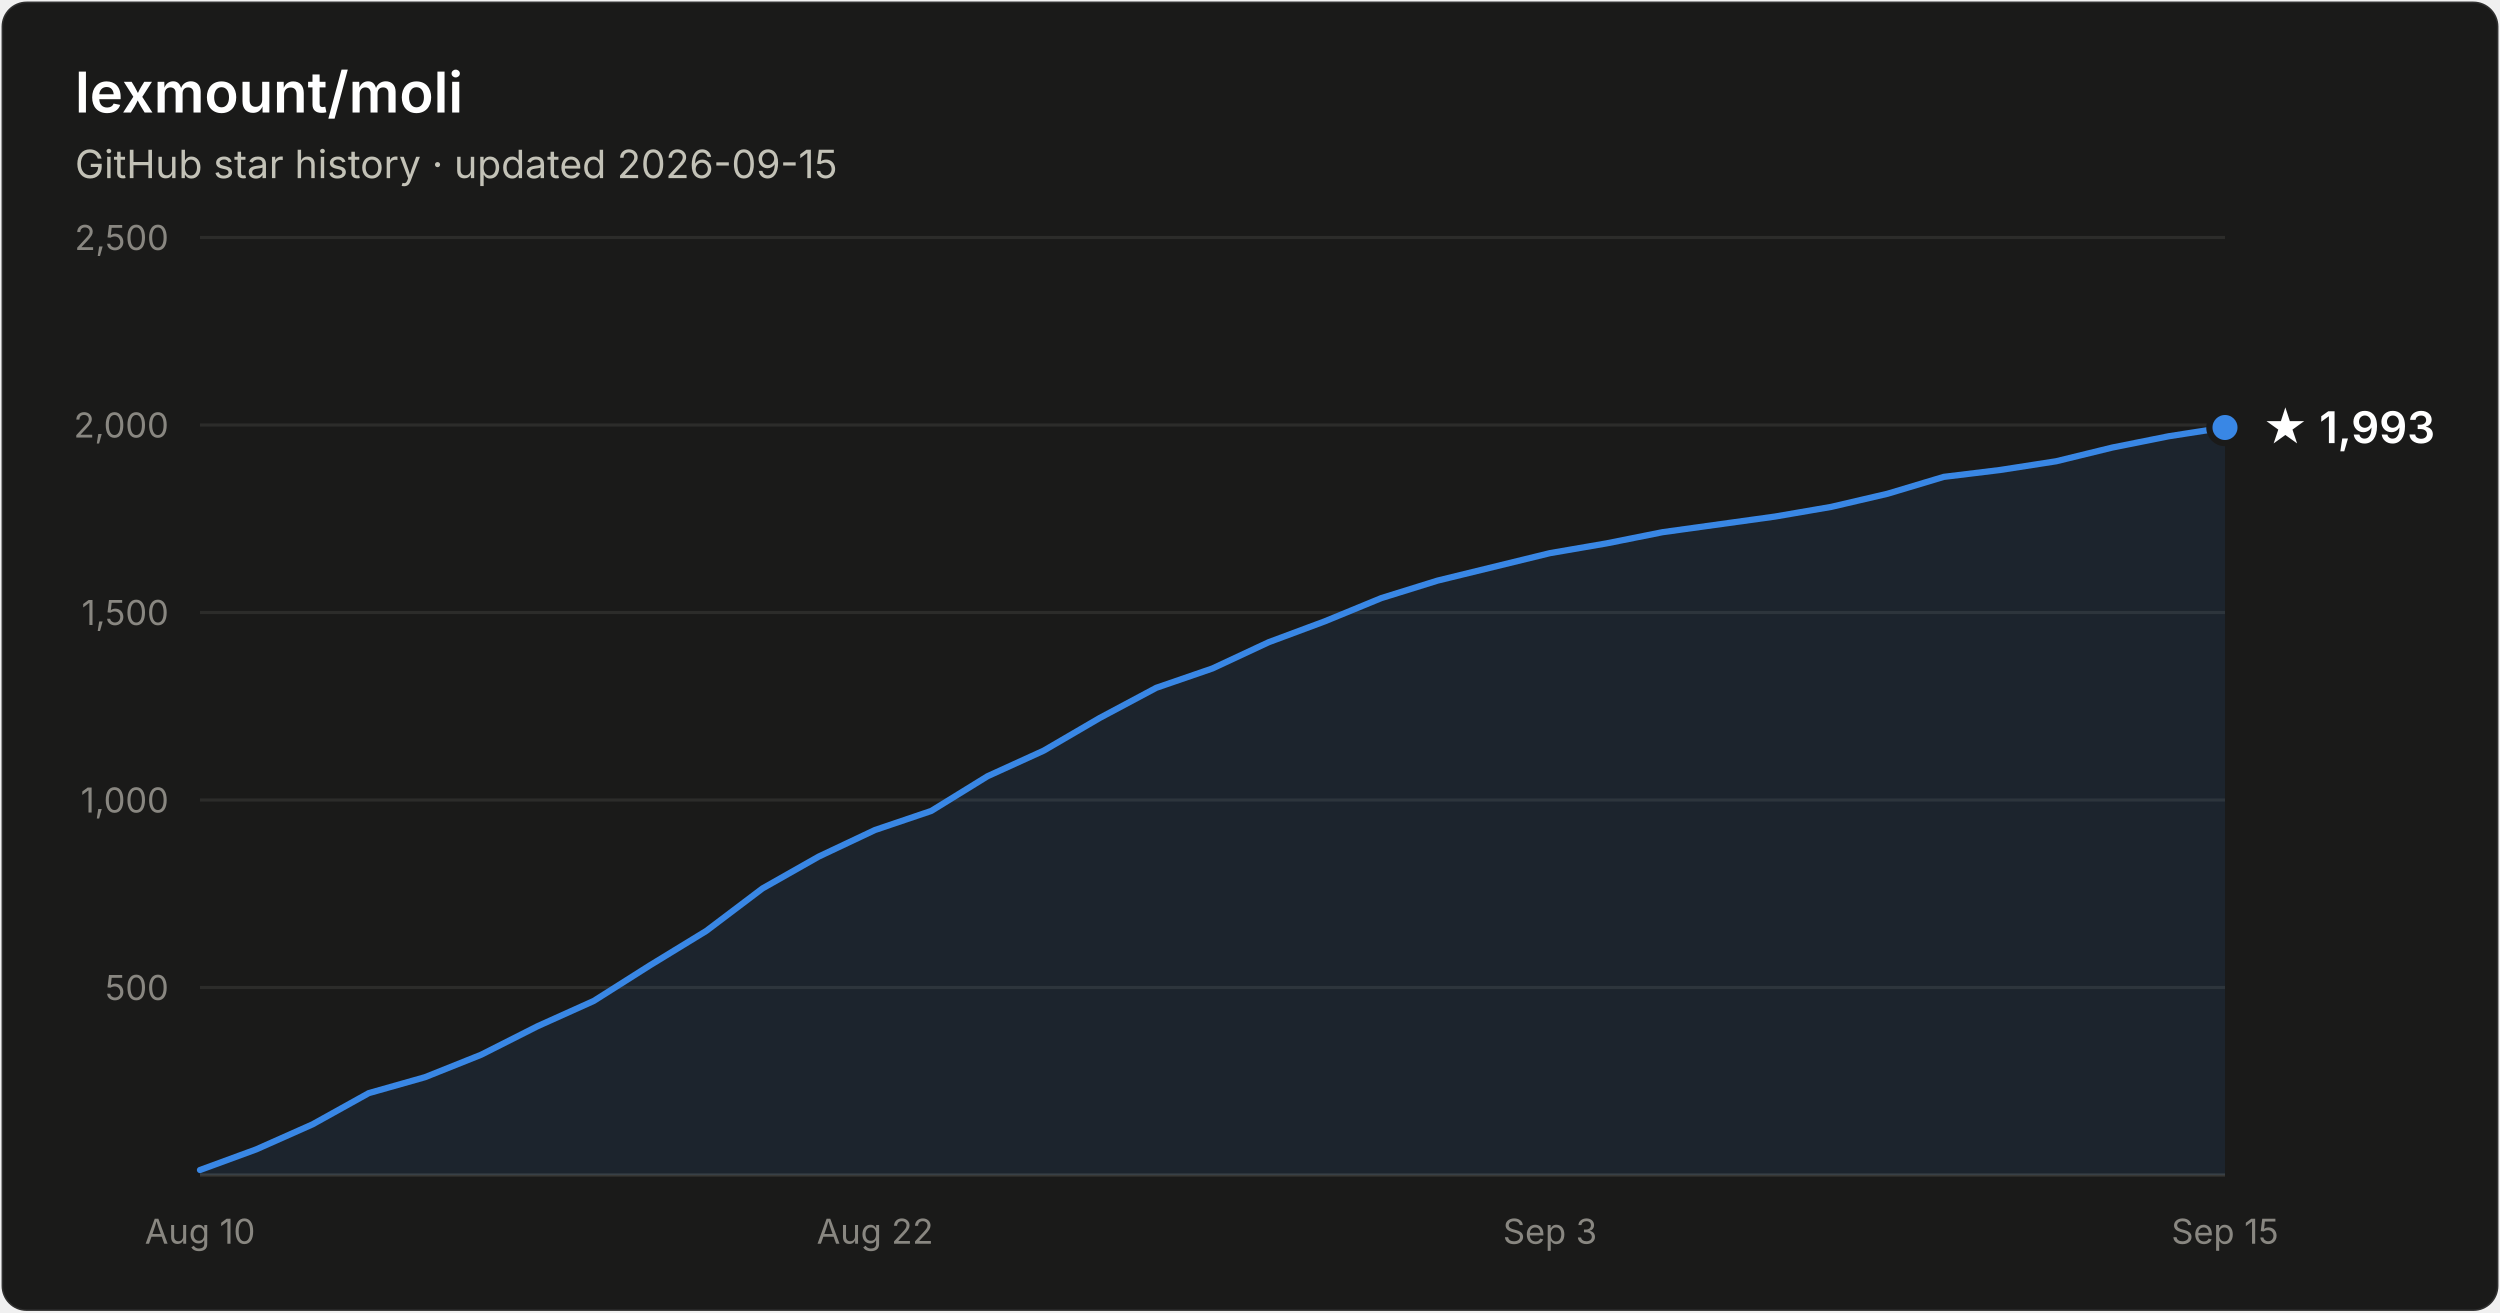
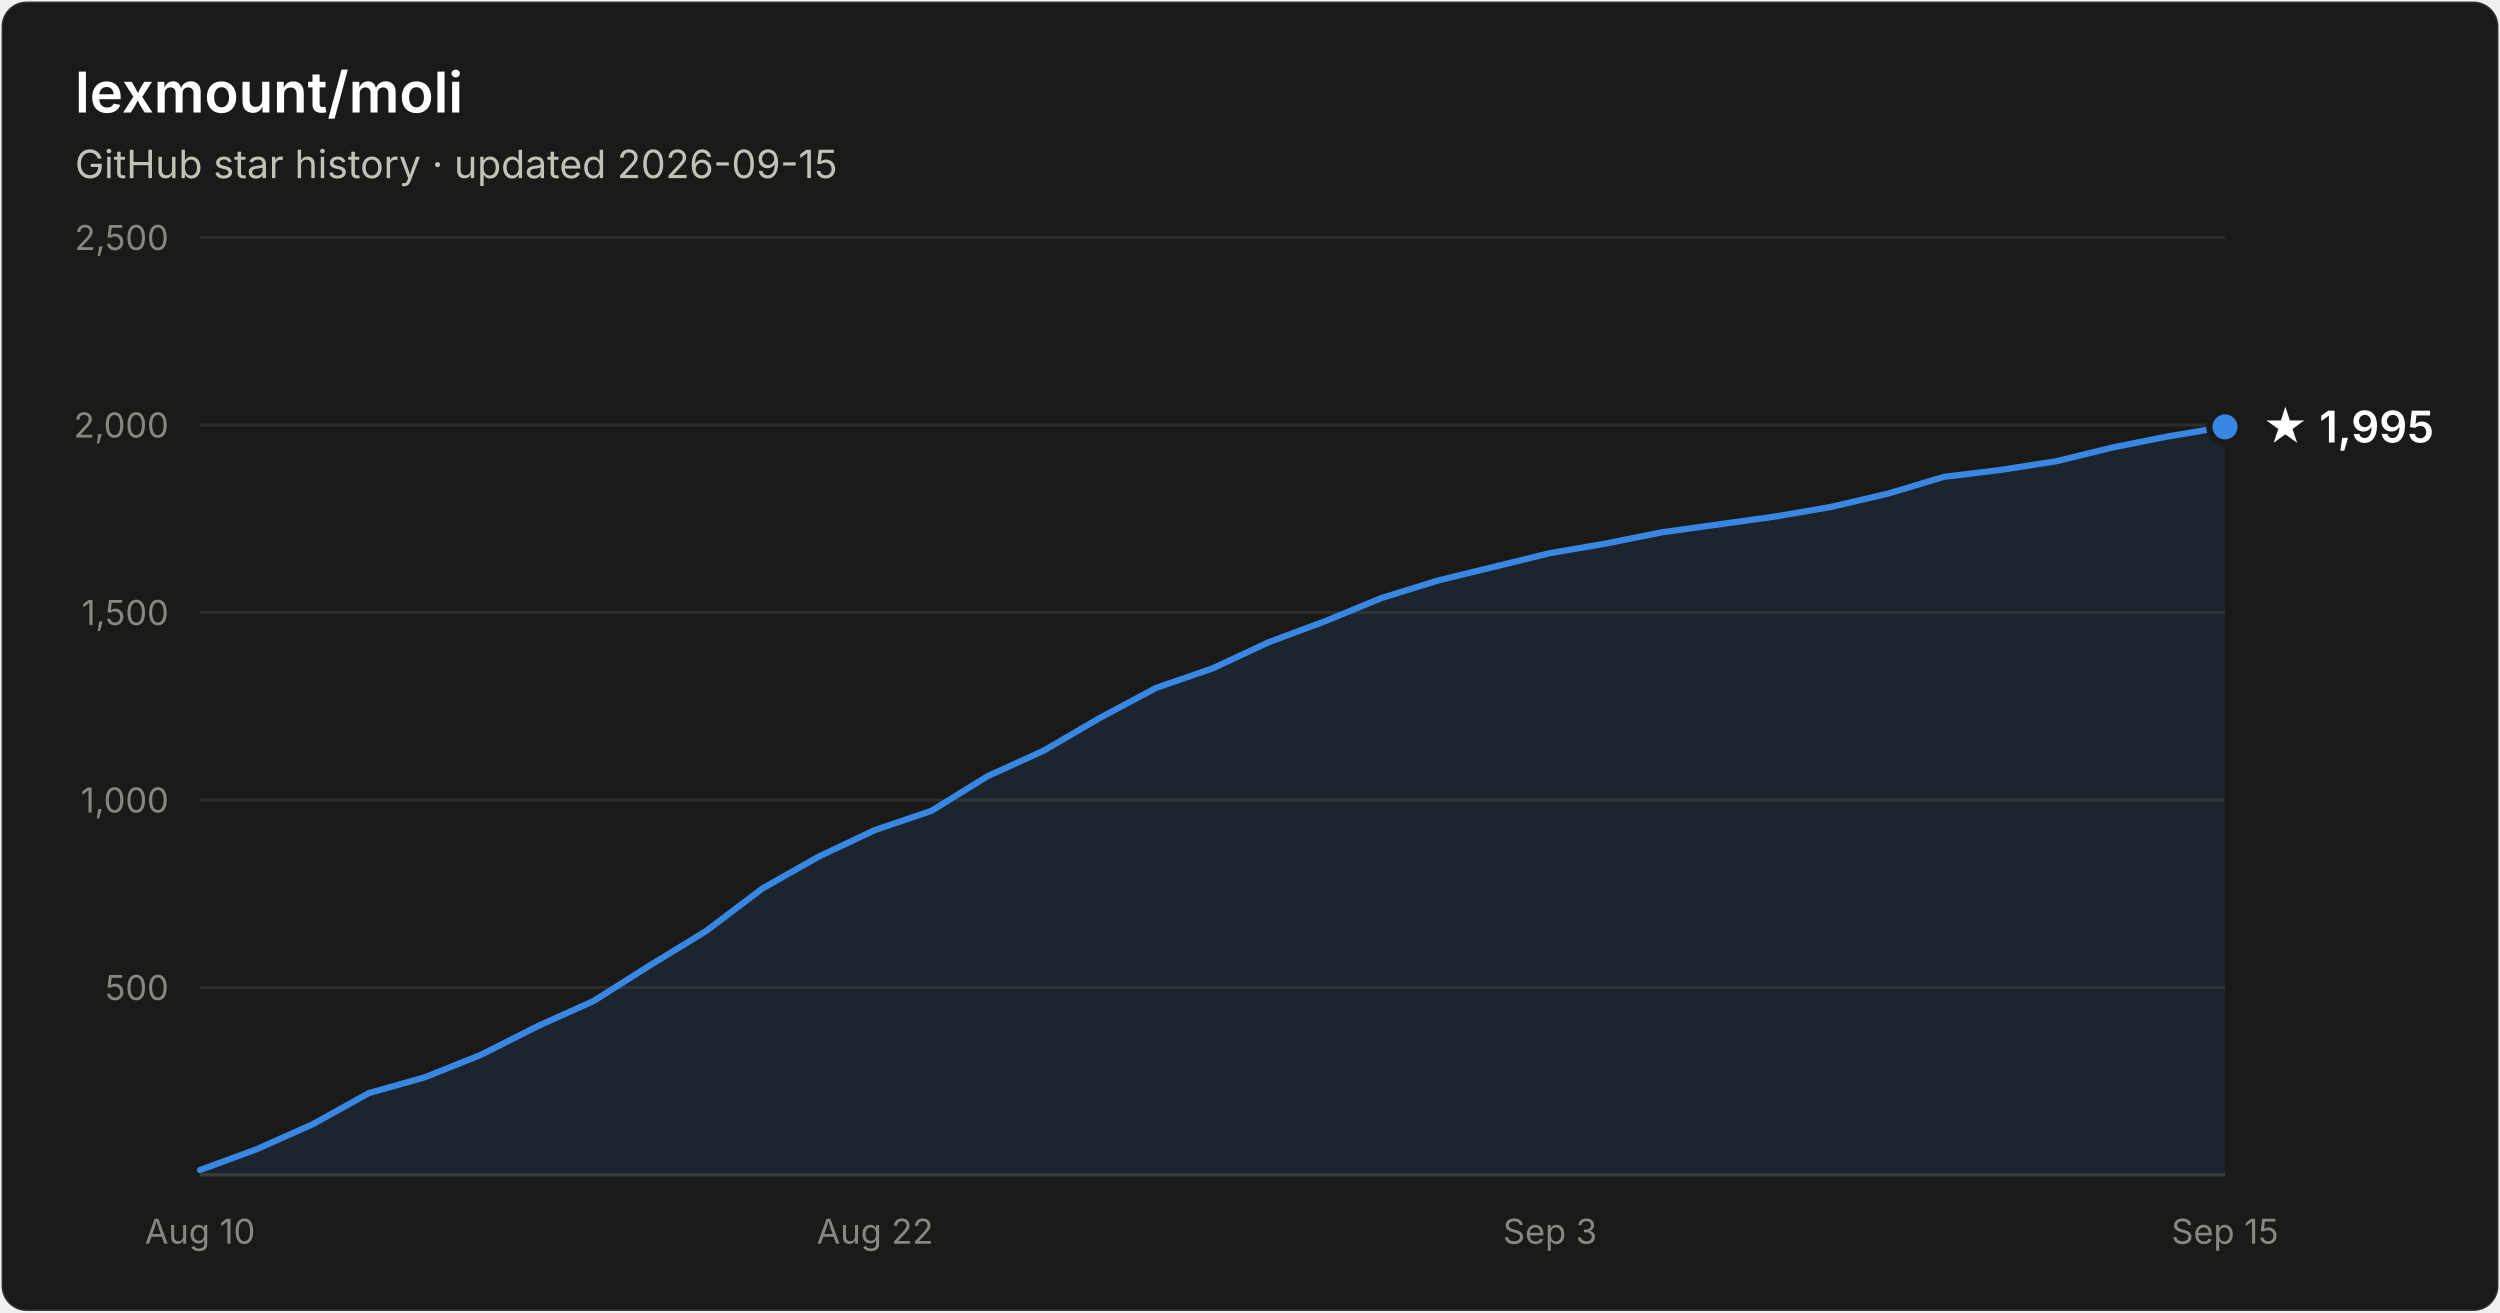
- <svg xmlns="http://www.w3.org/2000/svg" width="800" height="420" viewBox="0 0 800 420" font-family="system-ui, -apple-system, Segoe UI, sans-serif" role="img" aria-label="Star history of lexmount/moli: 1,993 stars as of 2026-09-15">
+ <svg xmlns="http://www.w3.org/2000/svg" width="800" height="420" viewBox="0 0 800 420" font-family="system-ui, -apple-system, Segoe UI, sans-serif" role="img" aria-label="Star history of lexmount/moli: 1,995 stars as of 2026-09-15">
  <rect x="0.5" y="0.5" width="799" height="419" rx="8" fill="#1a1a19" stroke="rgba(255,255,255,0.10)" />
  <text x="24" y="36" fill="#ffffff" font-size="18" font-weight="600">lexmount/moli</text>
  <text x="24" y="57" fill="#c3c2b7" font-size="12.5">GitHub star history · updated 2026-09-15</text>
  <line x1="64" y1="316.0" x2="712" y2="316.0" stroke="#2c2c2a" stroke-width="1" />
  <text x="54" y="320.0" text-anchor="end" fill="#898781" font-size="11" style="font-variant-numeric:tabular-nums">500</text>
  <line x1="64" y1="256.0" x2="712" y2="256.0" stroke="#2c2c2a" stroke-width="1" />
  <text x="54" y="260.0" text-anchor="end" fill="#898781" font-size="11" style="font-variant-numeric:tabular-nums">1,000</text>
  <line x1="64" y1="196.0" x2="712" y2="196.0" stroke="#2c2c2a" stroke-width="1" />
  <text x="54" y="200.0" text-anchor="end" fill="#898781" font-size="11" style="font-variant-numeric:tabular-nums">1,500</text>
  <line x1="64" y1="136.0" x2="712" y2="136.0" stroke="#2c2c2a" stroke-width="1" />
  <text x="54" y="140.0" text-anchor="end" fill="#898781" font-size="11" style="font-variant-numeric:tabular-nums">2,000</text>
  <line x1="64" y1="76.0" x2="712" y2="76.0" stroke="#2c2c2a" stroke-width="1" />
  <text x="54" y="80.0" text-anchor="end" fill="#898781" font-size="11" style="font-variant-numeric:tabular-nums">2,500</text>
  <line x1="64" y1="376" x2="712" y2="376" stroke="#383835" stroke-width="1" />
  <text x="64.0" y="398" text-anchor="middle" fill="#898781" font-size="11" style="font-variant-numeric:tabular-nums">Aug 10</text>
  <text x="280.0" y="398" text-anchor="middle" fill="#898781" font-size="11" style="font-variant-numeric:tabular-nums">Aug 22</text>
  <text x="496.0" y="398" text-anchor="middle" fill="#898781" font-size="11" style="font-variant-numeric:tabular-nums">Sep 3</text>
  <text x="712.0" y="398" text-anchor="middle" fill="#898781" font-size="11" style="font-variant-numeric:tabular-nums">Sep 15</text>
-   <path d="M64.0 374.4 L82.0 367.8 L100.0 359.8 L118.0 349.8 L136.0 344.7 L154.0 337.5 L172.0 328.4 L190.0 320.3 L208.0 308.9 L226.0 297.9 L244.0 284.3 L262.0 274.1 L280.0 265.6 L298.0 259.5 L316.0 248.4 L334.0 240.2 L352.0 229.7 L370.0 220.1 L388.0 213.9 L406.0 205.5 L424.0 198.8 L442.0 191.4 L460.0 185.8 L478.0 181.4 L496.0 177.0 L514.0 173.9 L532.0 170.3 L550.0 167.8 L568.0 165.3 L586.0 162.2 L604.0 158.0 L622.0 152.6 L640.0 150.4 L658.0 147.6 L676.0 143.2 L694.0 139.6 L712.0 136.8 L712.0 376 L64.0 376 Z" fill="#3987e5" fill-opacity="0.1" />
-   <path d="M64.0 374.4 L82.0 367.8 L100.0 359.8 L118.0 349.8 L136.0 344.7 L154.0 337.5 L172.0 328.4 L190.0 320.3 L208.0 308.9 L226.0 297.9 L244.0 284.3 L262.0 274.1 L280.0 265.6 L298.0 259.5 L316.0 248.4 L334.0 240.2 L352.0 229.7 L370.0 220.1 L388.0 213.9 L406.0 205.5 L424.0 198.8 L442.0 191.4 L460.0 185.8 L478.0 181.4 L496.0 177.0 L514.0 173.9 L532.0 170.3 L550.0 167.8 L568.0 165.3 L586.0 162.2 L604.0 158.0 L622.0 152.6 L640.0 150.4 L658.0 147.6 L676.0 143.2 L694.0 139.6 L712.0 136.8" fill="none" stroke="#3987e5" stroke-width="2" stroke-linejoin="round" stroke-linecap="round" />
-   <circle cx="712.0" cy="136.8" r="5" fill="#3987e5" stroke="#1a1a19" stroke-width="2" />
-   <text x="724.0" y="141.8" fill="#ffffff" font-size="14" font-weight="600">★ 1,993</text>
+   <path d="M64.0 374.4 L82.0 367.8 L100.0 359.8 L118.0 349.8 L136.0 344.7 L154.0 337.5 L172.0 328.4 L190.0 320.3 L208.0 308.9 L226.0 297.9 L244.0 284.3 L262.0 274.1 L280.0 265.6 L298.0 259.5 L316.0 248.4 L334.0 240.2 L352.0 229.7 L370.0 220.1 L388.0 213.9 L406.0 205.5 L424.0 198.8 L442.0 191.4 L460.0 185.8 L478.0 181.4 L496.0 177.0 L514.0 173.9 L532.0 170.3 L550.0 167.8 L568.0 165.3 L586.0 162.2 L604.0 158.0 L622.0 152.6 L640.0 150.4 L658.0 147.6 L676.0 143.2 L694.0 139.6 L712.0 136.6 L712.0 376 L64.0 376 Z" fill="#3987e5" fill-opacity="0.1" />
+   <path d="M64.0 374.4 L82.0 367.8 L100.0 359.8 L118.0 349.8 L136.0 344.7 L154.0 337.5 L172.0 328.4 L190.0 320.3 L208.0 308.9 L226.0 297.9 L244.0 284.3 L262.0 274.1 L280.0 265.6 L298.0 259.5 L316.0 248.4 L334.0 240.2 L352.0 229.7 L370.0 220.1 L388.0 213.9 L406.0 205.5 L424.0 198.8 L442.0 191.4 L460.0 185.8 L478.0 181.4 L496.0 177.0 L514.0 173.9 L532.0 170.3 L550.0 167.8 L568.0 165.3 L586.0 162.2 L604.0 158.0 L622.0 152.6 L640.0 150.4 L658.0 147.6 L676.0 143.2 L694.0 139.6 L712.0 136.6" fill="none" stroke="#3987e5" stroke-width="2" stroke-linejoin="round" stroke-linecap="round" />
+   <circle cx="712.0" cy="136.6" r="5" fill="#3987e5" stroke="#1a1a19" stroke-width="2" />
+   <text x="724.0" y="141.6" fill="#ffffff" font-size="14" font-weight="600">★ 1,995</text>
</svg>
